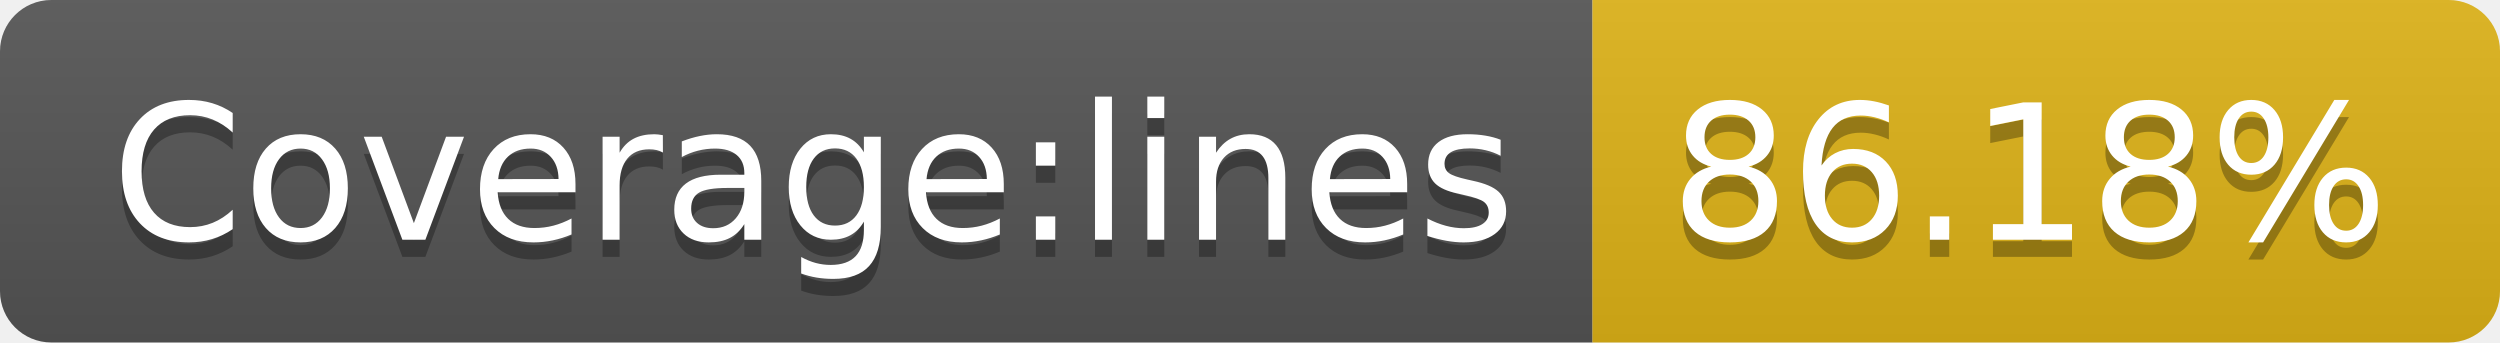
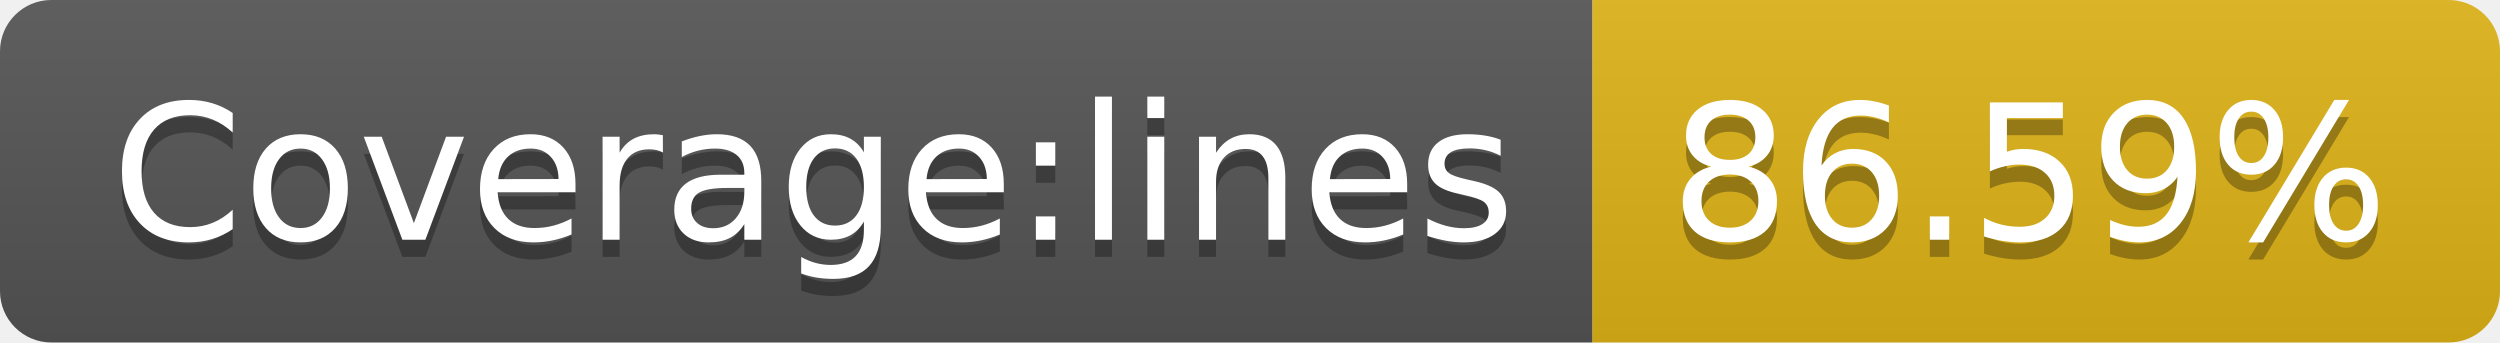
- <svg xmlns="http://www.w3.org/2000/svg" width="146" height="20" role="img" aria-label="Coverage:lines: 86.18%">
+ <svg xmlns="http://www.w3.org/2000/svg" width="146" height="20" role="img" aria-label="Coverage:lines: 86.59%">
  <linearGradient id="s" x2="0" y2="100%">
    <stop offset="0" stop-color="#bbb" stop-opacity=".1" />
    <stop offset="1" stop-opacity=".1" />
  </linearGradient>
  <clipPath id="r">
    <rect width="146" height="20" rx="3" fill="#fff" />
  </clipPath>
  <g clip-path="url(#r)">
    <rect width="93" height="20" fill="#555" />
    <rect x="93" width="53" height="20" fill="#dfb317" />
    <rect width="146" height="20" fill="url(#s)" />
  </g>
  <g fill="#fff" text-anchor="middle" font-family="Verdana,Geneva,DejaVu Sans,sans-serif" text-rendering="geometricPrecision" font-size="110">
    <text aria-hidden="true" x="475" y="150" fill="#010101" fill-opacity=".3" transform="scale(.1)" textLength="830">Coverage:lines</text>
    <text x="475" y="140" transform="scale(.1)" fill="#fff" textLength="830">Coverage:lines</text>
-     <text aria-hidden="true" x="1185" y="150" fill="#010101" fill-opacity=".3" transform="scale(.1)" textLength="430">86.18%</text>
-     <text x="1185" y="140" transform="scale(.1)" fill="#fff" textLength="430">86.18%</text>
+     <text aria-hidden="true" x="1185" y="150" fill="#010101" fill-opacity=".3" transform="scale(.1)" textLength="430">86.59%</text>
+     <text x="1185" y="140" transform="scale(.1)" fill="#fff" textLength="430">86.59%</text>
  </g>
</svg>
